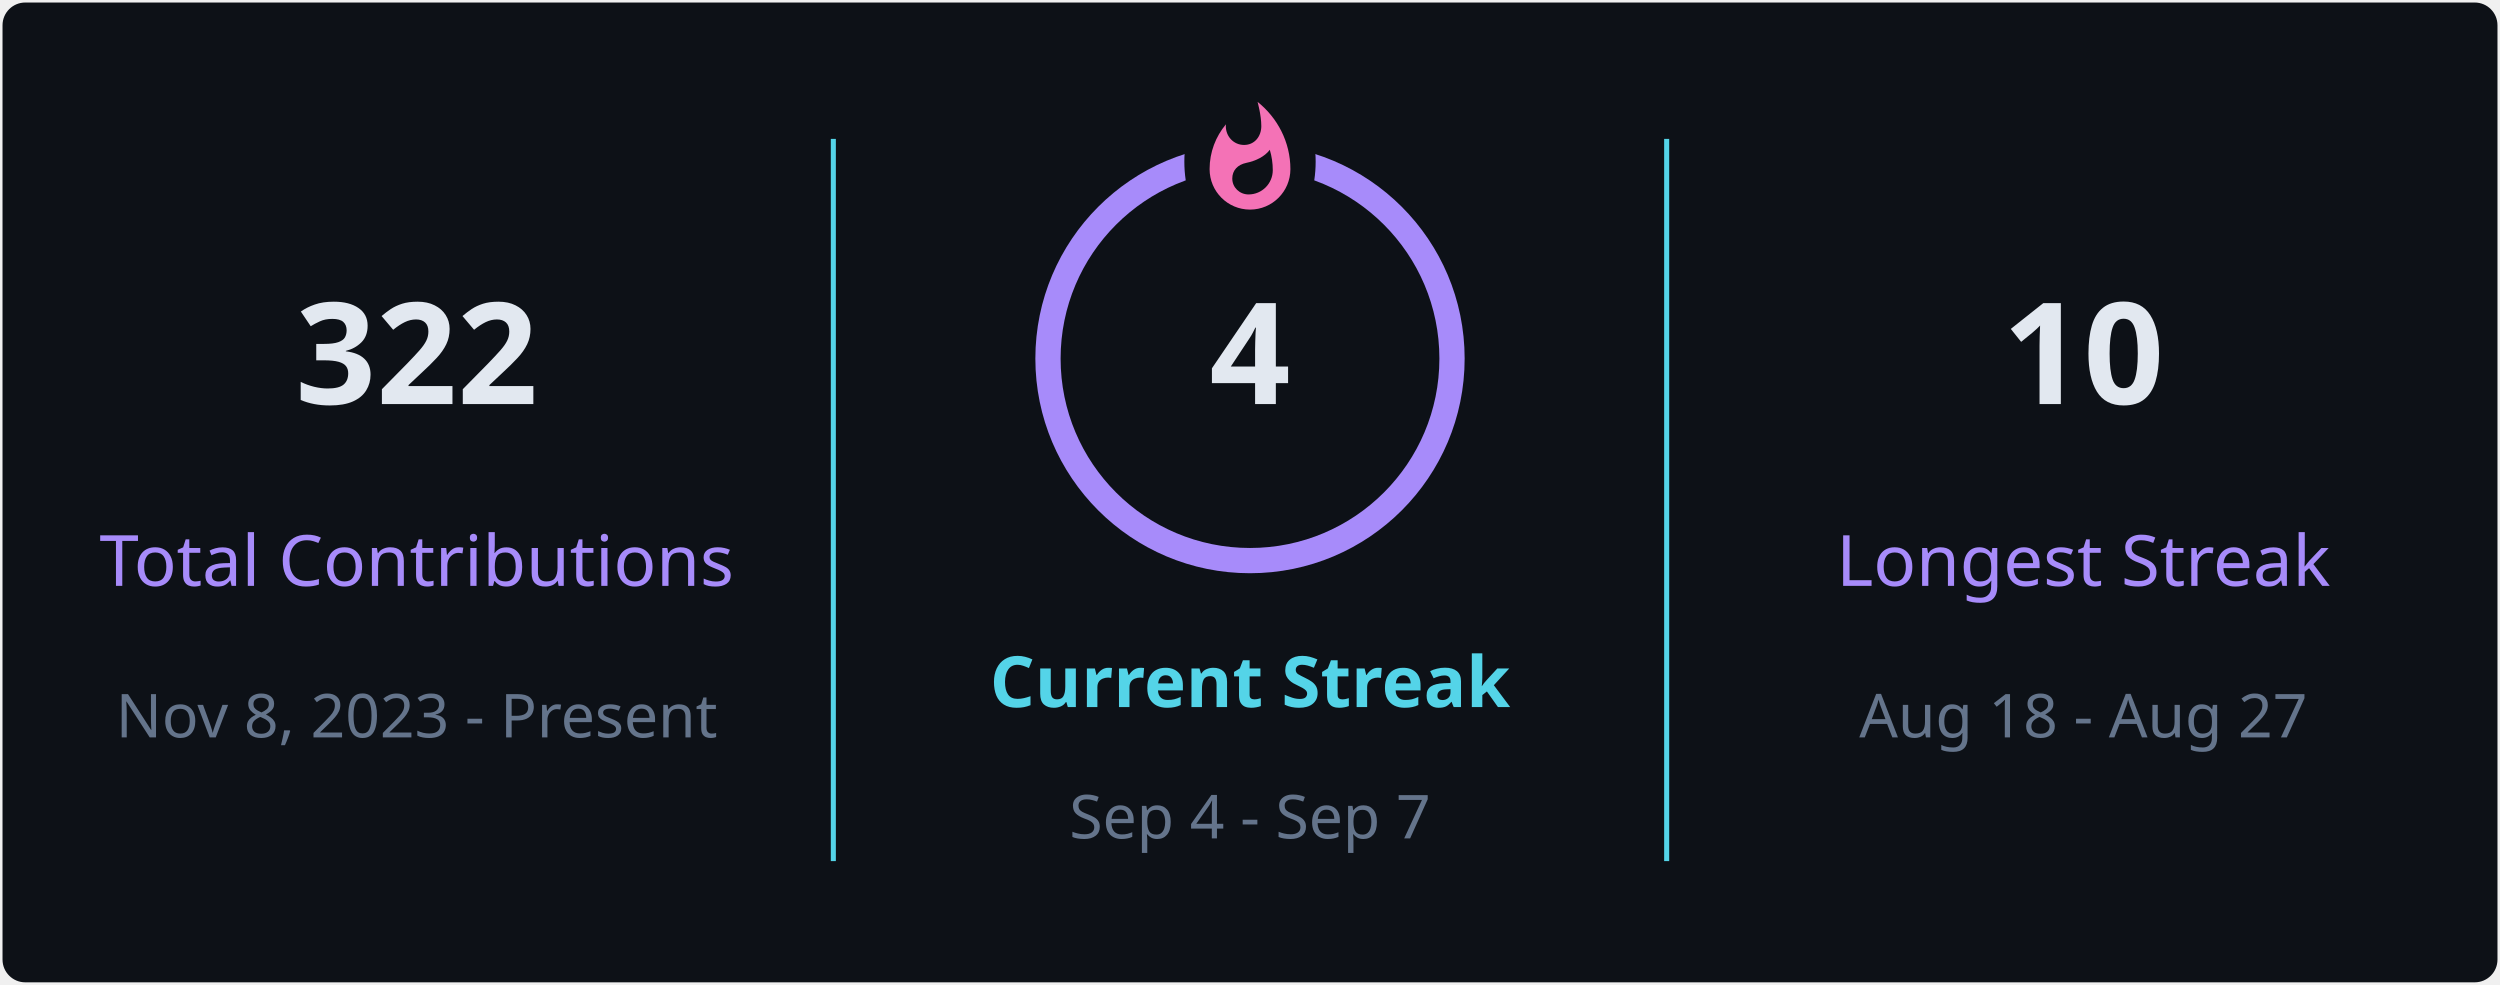
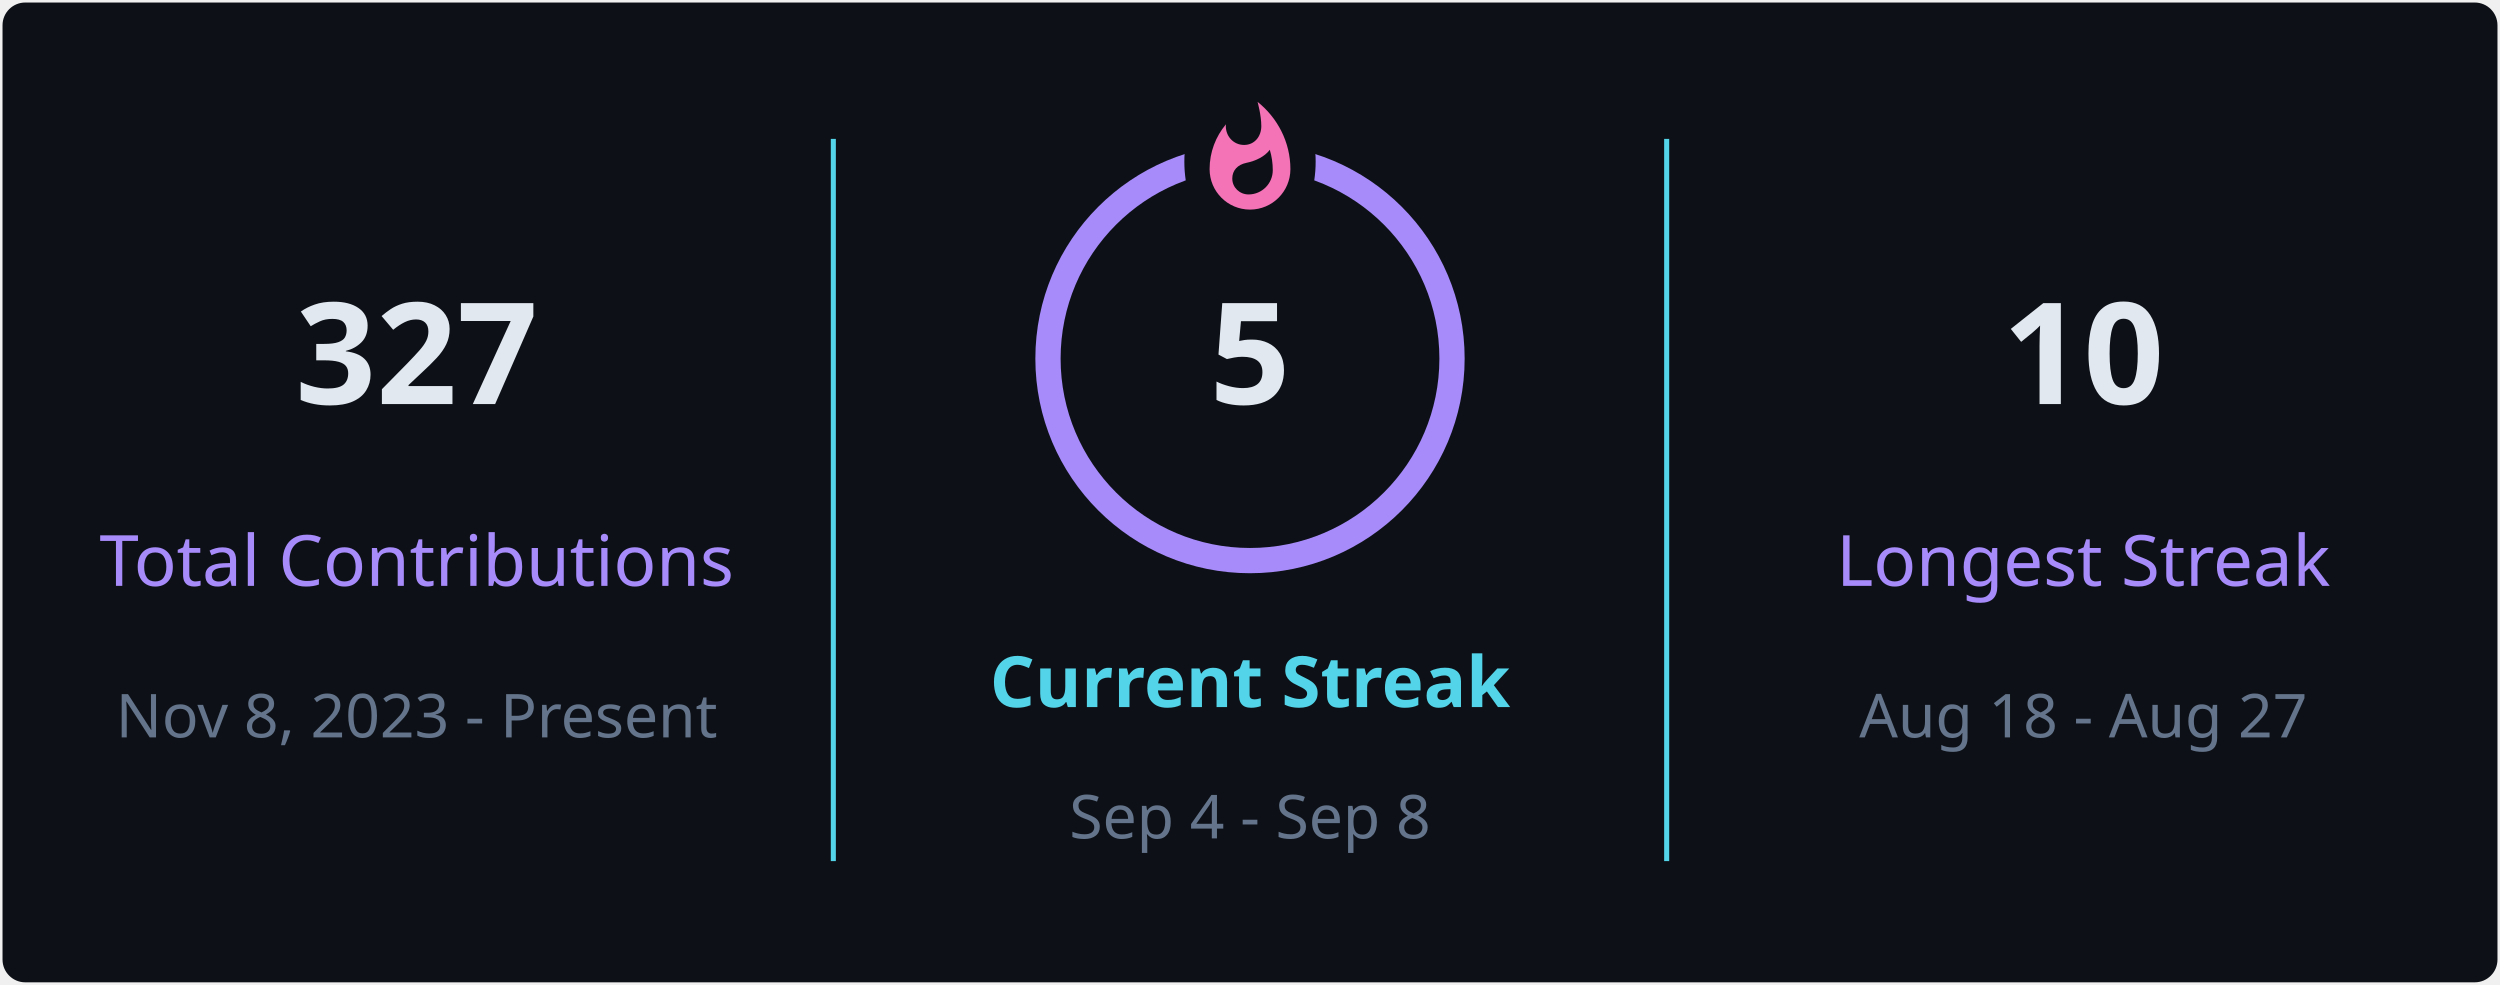
<svg xmlns="http://www.w3.org/2000/svg" style="isolation: isolate" viewBox="0 0 495 195" width="495px" height="195px" direction="ltr">
  <defs>
    <clipPath id="outer_rectangle">
      <rect width="495" height="195" rx="4.5" />
    </clipPath>
    <mask id="mask_out_ring_behind_fire">
      <rect width="495" height="195" fill="white" />
      <ellipse id="mask-ellipse" cx="247.5" cy="32" rx="13" ry="18" fill="black" />
    </mask>
  </defs>
  <g clip-path="url(#outer_rectangle)">
    <g style="isolation: isolate">
      <rect stroke="#000000" stroke-opacity="0" fill="#0d1117" rx="4.5" x="0.5" y="0.5" width="494" height="194" />
    </g>
    <g style="isolation: isolate">
      <line x1="165" y1="28" x2="165" y2="170" vector-effect="non-scaling-stroke" stroke-width="1" stroke="#54d4e8" stroke-linejoin="miter" stroke-linecap="square" stroke-miterlimit="3" />
      <line x1="330" y1="28" x2="330" y2="170" vector-effect="non-scaling-stroke" stroke-width="1" stroke="#54d4e8" stroke-linejoin="miter" stroke-linecap="square" stroke-miterlimit="3" />
    </g>
    <g style="isolation: isolate">
      <g transform="translate(82.5, 48)">
        <text x="0" y="32" stroke-width="0" text-anchor="middle" fill="#e2e8f0" stroke="none" font-family="&quot;Segoe UI&quot;, Ubuntu, sans-serif" font-weight="700" font-size="28px" font-style="normal" style="opacity: 1; opacity: 1;">
-                         322
+                         327
                    </text>
      </g>
      <g transform="translate(82.5, 84)">
        <text x="0" y="32" stroke-width="0" text-anchor="middle" fill="#a78bfa" stroke="none" font-family="&quot;Segoe UI&quot;, Ubuntu, sans-serif" font-weight="400" font-size="14px" font-style="normal" style="opacity: 1; opacity: 1;">
                        Total Contributions
                    </text>
      </g>
      <g transform="translate(82.5, 114)">
        <text x="0" y="32" stroke-width="0" text-anchor="middle" fill="#64748b" stroke="none" font-family="&quot;Segoe UI&quot;, Ubuntu, sans-serif" font-weight="400" font-size="12px" font-style="normal" style="opacity: 1; opacity: 1;">
                        Nov 8, 2023 - Present
                    </text>
      </g>
    </g>
    <g style="isolation: isolate">
      <g transform="translate(247.5, 108)">
        <text x="0" y="32" stroke-width="0" text-anchor="middle" fill="#54d4e8" stroke="none" font-family="&quot;Segoe UI&quot;, Ubuntu, sans-serif" font-weight="700" font-size="14px" font-style="normal" style="opacity: 1; opacity: 1;">
                        Current Streak
                    </text>
      </g>
      <g transform="translate(247.5, 145)">
        <text x="0" y="21" stroke-width="0" text-anchor="middle" fill="#64748b" stroke="none" font-family="&quot;Segoe UI&quot;, Ubuntu, sans-serif" font-weight="400" font-size="12px" font-style="normal" style="opacity: 1; opacity: 1;">
-                         Sep 4 - Sep 7
+                         Sep 4 - Sep 8
                    </text>
      </g>
      <g mask="url(#mask_out_ring_behind_fire)">
        <circle cx="247.5" cy="71" r="40" fill="none" stroke="#a78bfa" stroke-width="5" style="opacity: 1; opacity: 1;" />
      </g>
      <g transform="translate(247.5, 19.5)" stroke-opacity="0" style="opacity: 1; opacity: 1;">
        <path d="M -12 -0.5 L 15 -0.5 L 15 23.5 L -12 23.5 L -12 -0.5 Z" fill="none" />
        <path d="M 1.5 0.67 C 1.5 0.67 2.24 3.32 2.24 5.47 C 2.24 7.53 0.89 9.2 -1.17 9.2 C -3.23 9.2 -4.79 7.53 -4.79 5.47 L -4.76 5.11 C -6.78 7.51 -8 10.62 -8 13.99 C -8 18.41 -4.42 22 0 22 C 4.42 22 8 18.41 8 13.99 C 8 8.6 5.41 3.79 1.5 0.67 Z M -0.29 19 C -2.07 19 -3.51 17.6 -3.51 15.86 C -3.51 14.24 -2.46 13.1 -0.7 12.74 C 1.07 12.38 2.9 11.53 3.92 10.16 C 4.31 11.45 4.51 12.81 4.51 14.2 C 4.51 16.85 2.36 19 -0.29 19 Z" fill="#f472b6" stroke-opacity="0" />
      </g>
      <g transform="translate(247.5, 48)">
        <text x="0" y="32" stroke-width="0" text-anchor="middle" fill="#e2e8f0" stroke="none" font-family="&quot;Segoe UI&quot;, Ubuntu, sans-serif" font-weight="700" font-size="28px" font-style="normal" style="font-size: 28px;">
-                         4
+                         5
                    </text>
      </g>
    </g>
    <g style="isolation: isolate">
      <g transform="translate(412.5, 48)">
        <text x="0" y="32" stroke-width="0" text-anchor="middle" fill="#e2e8f0" stroke="none" font-family="&quot;Segoe UI&quot;, Ubuntu, sans-serif" font-weight="700" font-size="28px" font-style="normal" style="opacity: 1; opacity: 1;">
                        10
                    </text>
      </g>
      <g transform="translate(412.5, 84)">
        <text x="0" y="32" stroke-width="0" text-anchor="middle" fill="#a78bfa" stroke="none" font-family="&quot;Segoe UI&quot;, Ubuntu, sans-serif" font-weight="400" font-size="14px" font-style="normal" style="opacity: 1; opacity: 1;">
                        Longest Streak
                    </text>
      </g>
      <g transform="translate(412.5, 114)">
        <text x="0" y="32" stroke-width="0" text-anchor="middle" fill="#64748b" stroke="none" font-family="&quot;Segoe UI&quot;, Ubuntu, sans-serif" font-weight="400" font-size="12px" font-style="normal" style="opacity: 1; opacity: 1;">
                        Aug 18 - Aug 27
                    </text>
      </g>
    </g>
  </g>
</svg>
